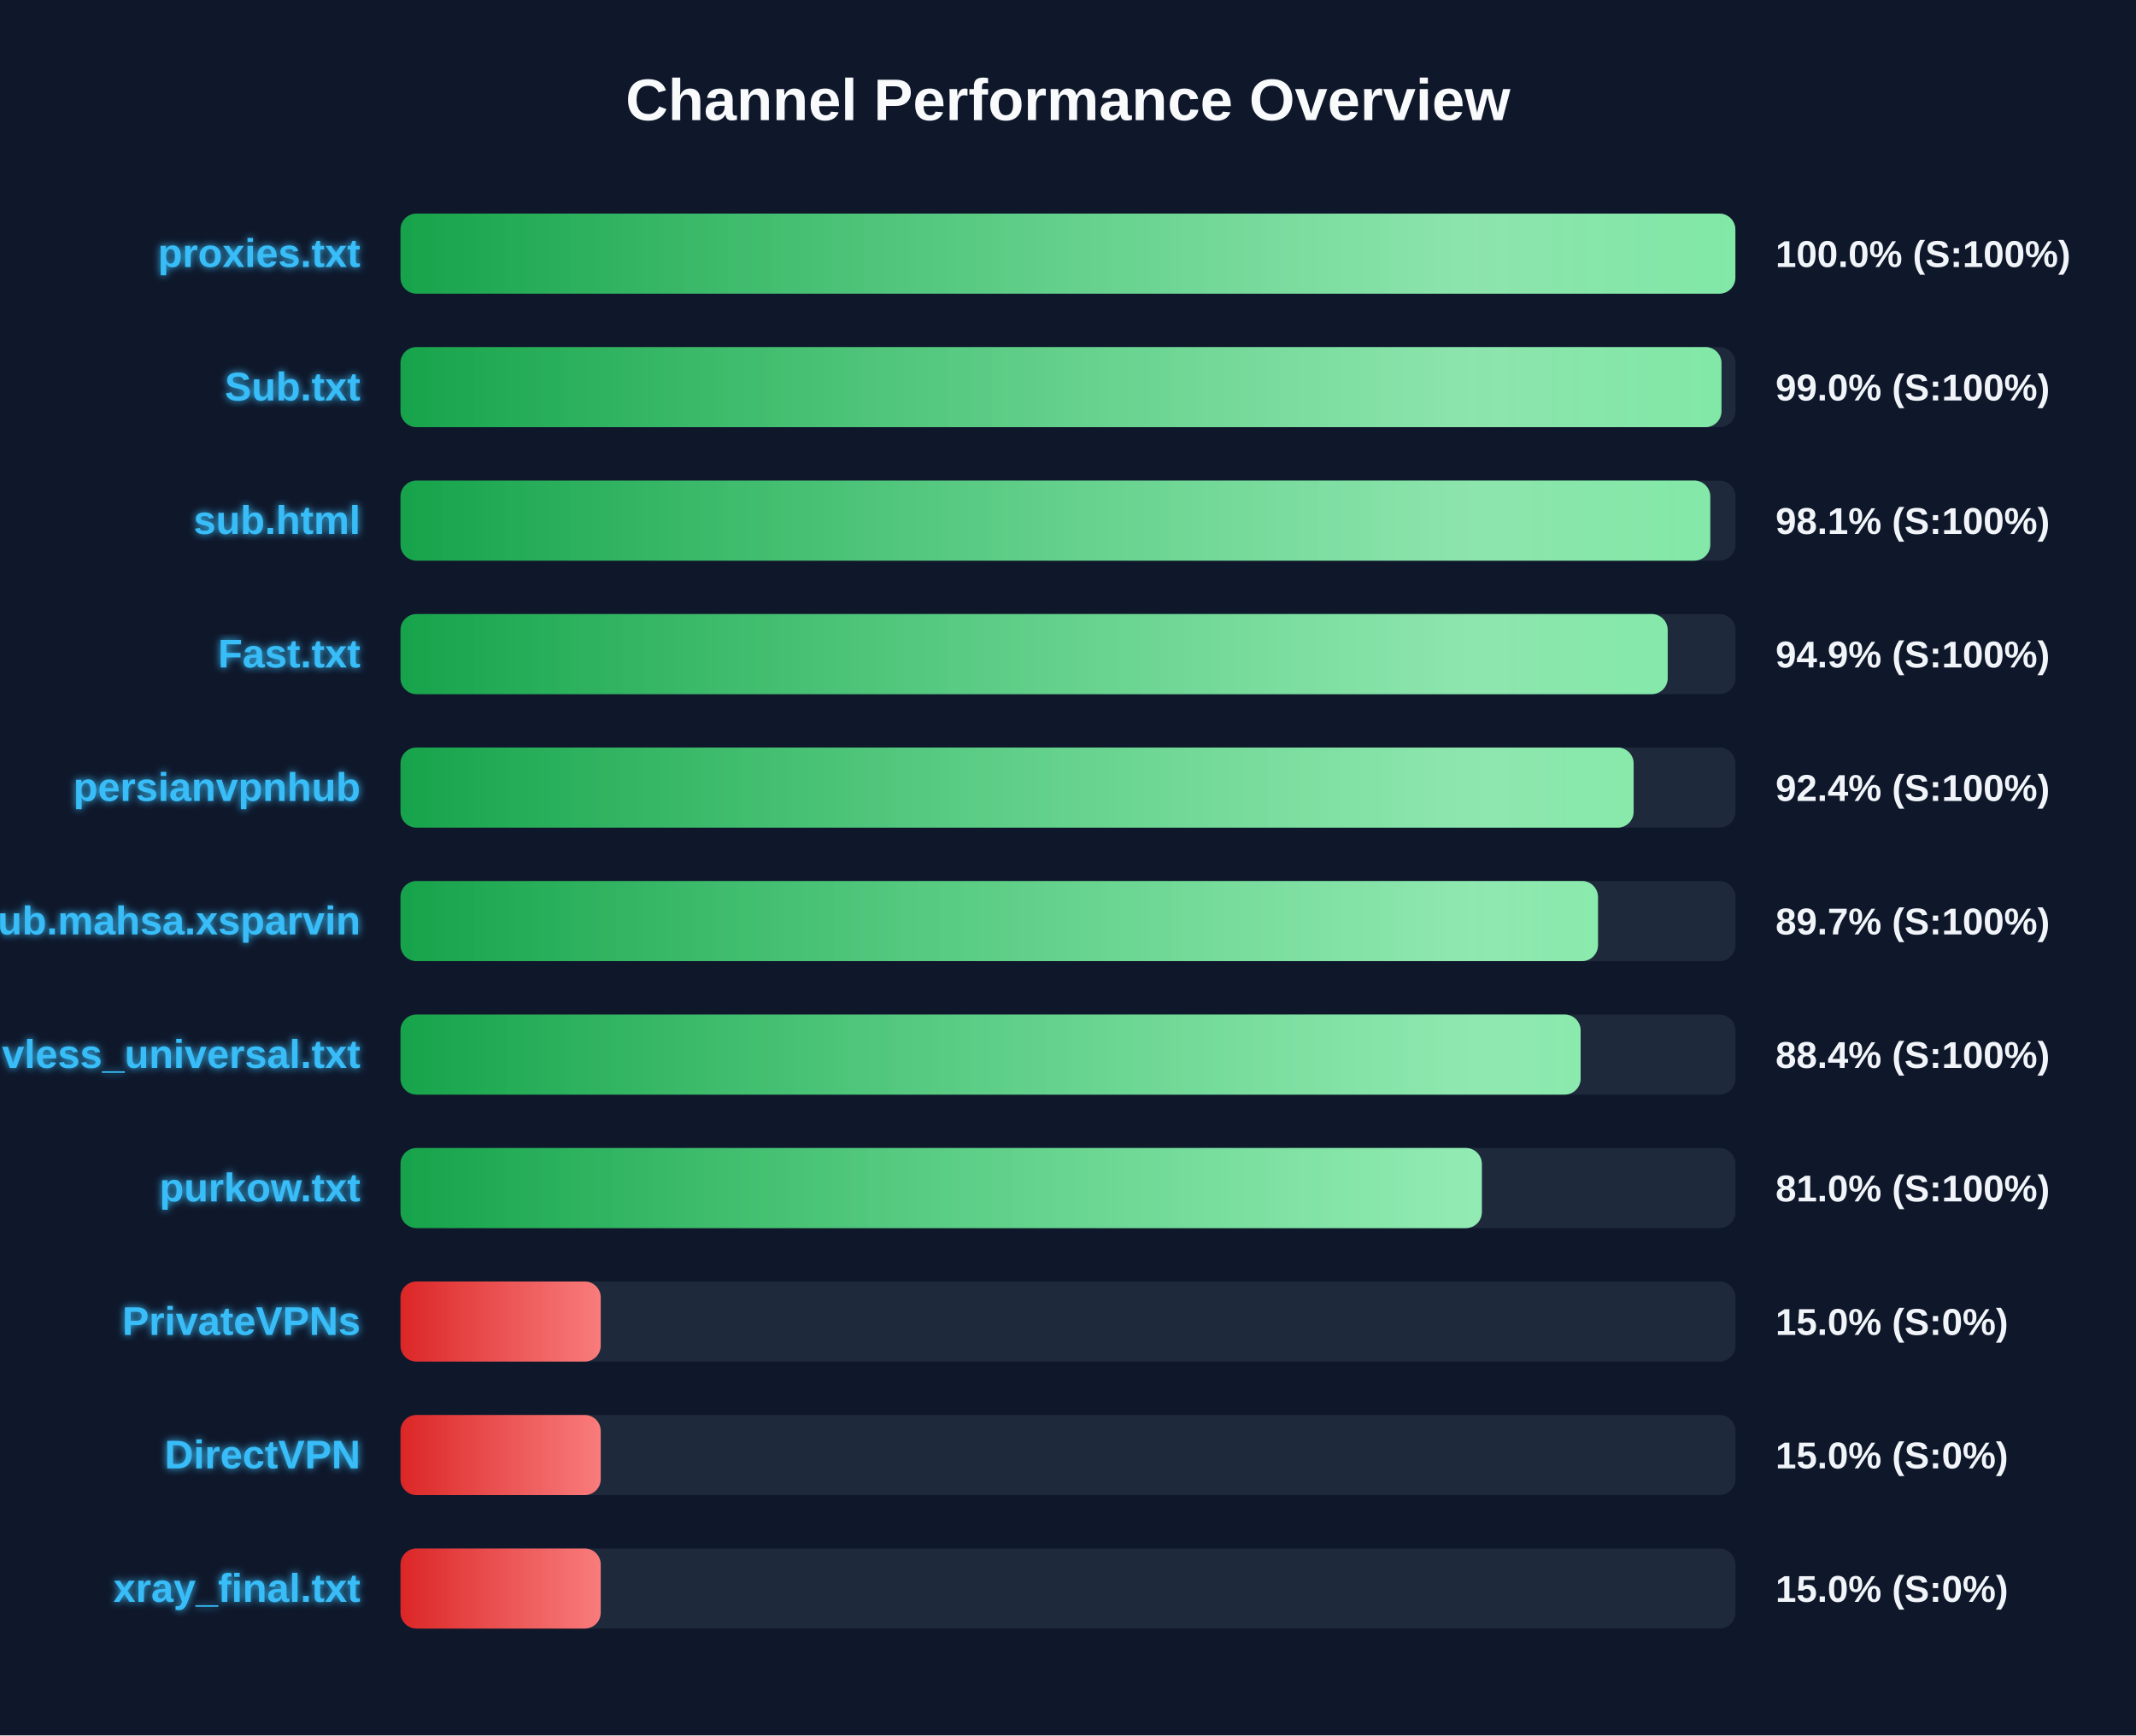
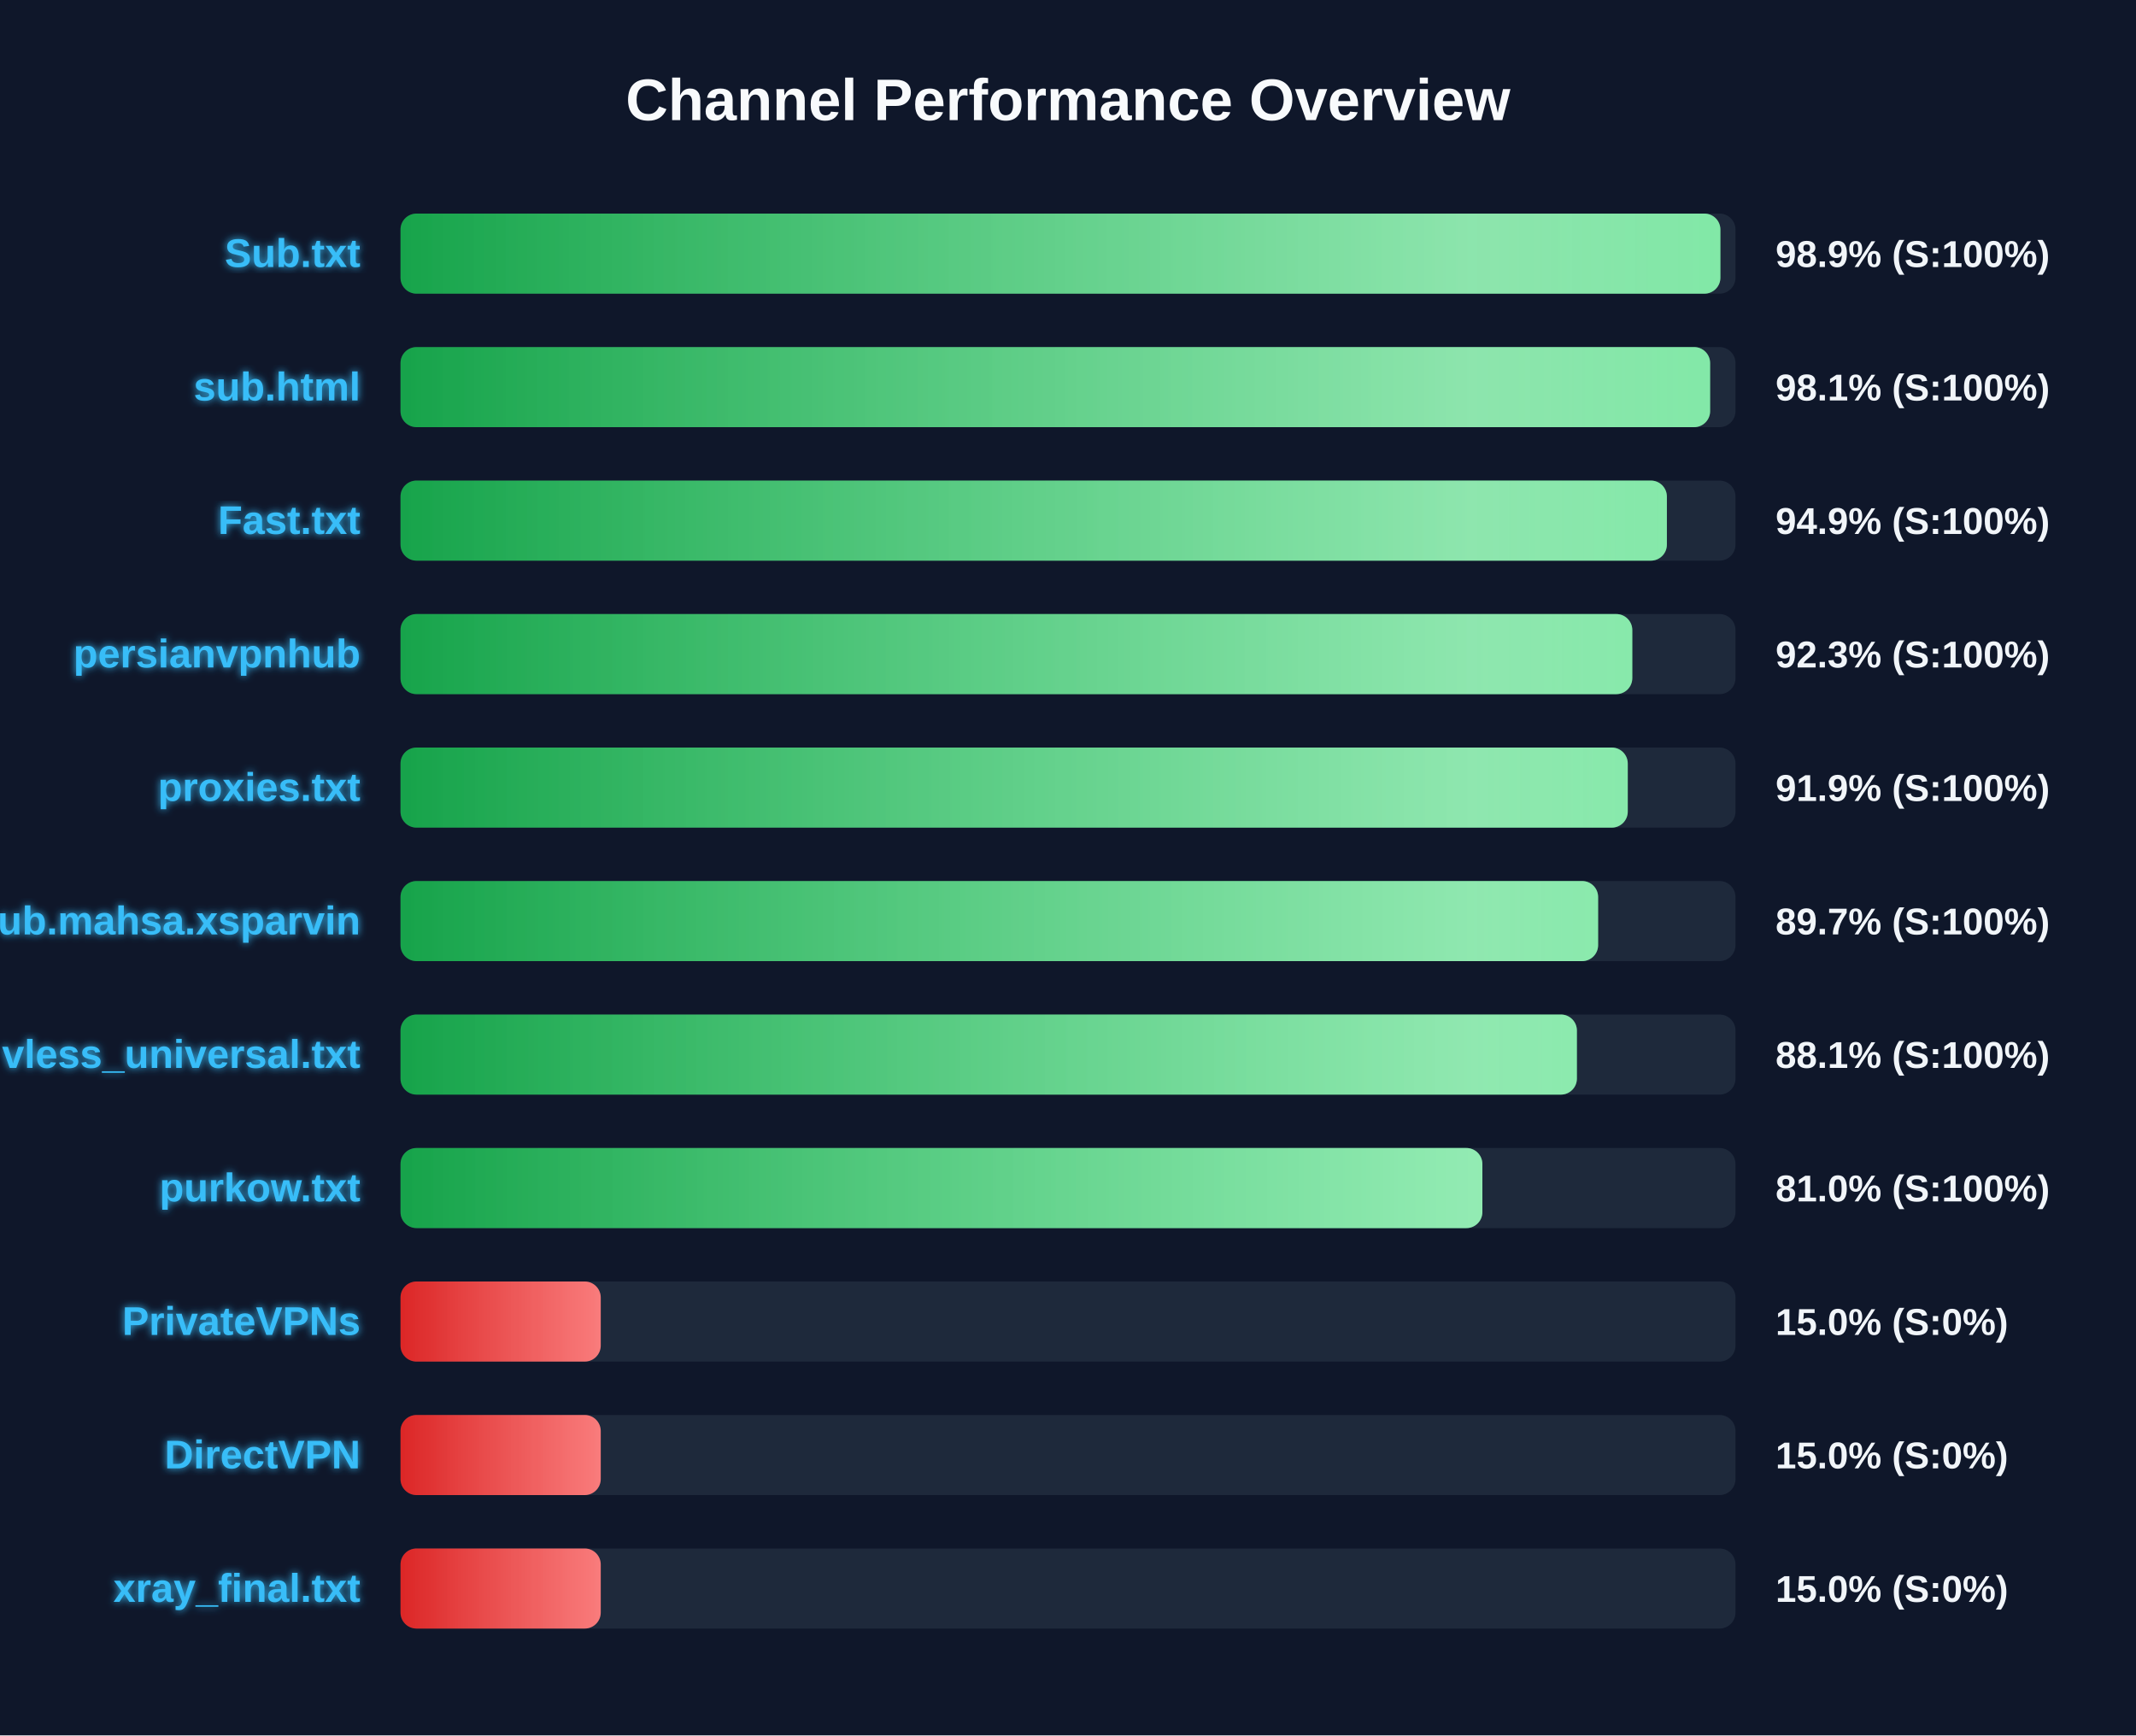
<svg xmlns="http://www.w3.org/2000/svg" width="800" height="650" version="1.1">
  <defs>
    <linearGradient id="grad-green" x1="0%" y1="0%" x2="100%" y2="0%">
      <stop offset="0%" stop-color="#16a34a" />
      <stop offset="100%" stop-color="#4ade80" />
    </linearGradient>
    <linearGradient id="grad-yellow" x1="0%" y1="0%" x2="100%" y2="0%">
      <stop offset="0%" stop-color="#ca8a04" />
      <stop offset="100%" stop-color="#fde047" />
    </linearGradient>
    <linearGradient id="grad-red" x1="0%" y1="0%" x2="100%" y2="0%">
      <stop offset="0%" stop-color="#dc2626" />
      <stop offset="100%" stop-color="#f87171" />
    </linearGradient>
    <linearGradient id="shimmer" x1="0%" y1="0%" x2="100%" y2="0%">
      <stop offset="0%" stop-color="rgba(255,255,255,0)" />
      <stop offset="50%" stop-color="rgba(255,255,255,0.4)" />
      <stop offset="100%" stop-color="rgba(255,255,255,0)" />
    </linearGradient>
    <filter id="glow" x="-20%" y="-20%" width="140%" height="140%">
      <feGaussianBlur stdDeviation="1.5" result="blur" />
      <feComposite in="SourceGraphic" in2="blur" operator="over" />
    </filter>
  </defs>
  <style>
        .bg-rect { fill: #0f172a; }
        .title { font: bold 22px 'Segoe UI', Arial, sans-serif; fill: #f8fafc; }
        .row { font: bold 15px 'Segoe UI', Arial, sans-serif; fill: #38bdf8; filter: url(#glow); }
        .score { font: bold 14px 'Segoe UI', Arial, sans-serif; fill: #f1f5f9; }
        @keyframes shimmer-anim {
            0% { transform: translateX(-100%); }
            100% { transform: translateX(200%); }
        }
        .shimmer-rect {
            animation: shimmer-anim 2.5s infinite linear;
        }
    </style>
  <rect width="100%" height="100%" class="bg-rect" />
  <text x="400" y="45" text-anchor="middle" class="title">Channel Performance Overview</text>
  <rect x="150" y="80" width="500" height="30" fill="#1e293b" rx="6" />
  <clipPath id="clip-0">
-     <rect x="150" y="80" width="499.95" height="30" rx="6" />
+     <rect x="150" y="80" width="494.35" height="30" rx="6" />
  </clipPath>
-   <rect x="150" y="80" width="499.95" height="30" fill="url(#grad-green)" rx="6" />
+   <rect x="150" y="80" width="494.35" height="30" fill="url(#grad-green)" rx="6" />
  <g clip-path="url(#clip-0)">
    <rect x="150" y="80" width="100%" height="30" fill="url(#shimmer)" class="shimmer-rect" />
  </g>
-   <text x="135" y="100" text-anchor="end" class="row">proxies.txt</text>
-   <text x="665" y="100" text-anchor="start" class="score">100.0% (S:100%)</text>
+   <text x="135" y="100" text-anchor="end" class="row">Sub.txt</text>
+   <text x="665" y="100" text-anchor="start" class="score">98.9% (S:100%)</text>
  <rect x="150" y="130" width="500" height="30" fill="#1e293b" rx="6" />
  <clipPath id="clip-1">
-     <rect x="150" y="130" width="494.75" height="30" rx="6" />
+     <rect x="150" y="130" width="490.5" height="30" rx="6" />
  </clipPath>
-   <rect x="150" y="130" width="494.75" height="30" fill="url(#grad-green)" rx="6" />
+   <rect x="150" y="130" width="490.5" height="30" fill="url(#grad-green)" rx="6" />
  <g clip-path="url(#clip-1)">
    <rect x="150" y="130" width="100%" height="30" fill="url(#shimmer)" class="shimmer-rect" />
  </g>
-   <text x="135" y="150" text-anchor="end" class="row">Sub.txt</text>
-   <text x="665" y="150" text-anchor="start" class="score">99.0% (S:100%)</text>
+   <text x="135" y="150" text-anchor="end" class="row">sub.html</text>
+   <text x="665" y="150" text-anchor="start" class="score">98.1% (S:100%)</text>
  <rect x="150" y="180" width="500" height="30" fill="#1e293b" rx="6" />
  <clipPath id="clip-2">
-     <rect x="150" y="180" width="490.55" height="30" rx="6" />
+     <rect x="150" y="180" width="474.3" height="30" rx="6" />
  </clipPath>
-   <rect x="150" y="180" width="490.55" height="30" fill="url(#grad-green)" rx="6" />
+   <rect x="150" y="180" width="474.3" height="30" fill="url(#grad-green)" rx="6" />
  <g clip-path="url(#clip-2)">
    <rect x="150" y="180" width="100%" height="30" fill="url(#shimmer)" class="shimmer-rect" />
  </g>
-   <text x="135" y="200" text-anchor="end" class="row">sub.html</text>
-   <text x="665" y="200" text-anchor="start" class="score">98.1% (S:100%)</text>
+   <text x="135" y="200" text-anchor="end" class="row">Fast.txt</text>
+   <text x="665" y="200" text-anchor="start" class="score">94.9% (S:100%)</text>
  <rect x="150" y="230" width="500" height="30" fill="#1e293b" rx="6" />
  <clipPath id="clip-3">
-     <rect x="150" y="230" width="474.6" height="30" rx="6" />
+     <rect x="150" y="230" width="461.35" height="30" rx="6" />
  </clipPath>
-   <rect x="150" y="230" width="474.6" height="30" fill="url(#grad-green)" rx="6" />
+   <rect x="150" y="230" width="461.35" height="30" fill="url(#grad-green)" rx="6" />
  <g clip-path="url(#clip-3)">
    <rect x="150" y="230" width="100%" height="30" fill="url(#shimmer)" class="shimmer-rect" />
  </g>
-   <text x="135" y="250" text-anchor="end" class="row">Fast.txt</text>
-   <text x="665" y="250" text-anchor="start" class="score">94.9% (S:100%)</text>
+   <text x="135" y="250" text-anchor="end" class="row">persianvpnhub</text>
+   <text x="665" y="250" text-anchor="start" class="score">92.3% (S:100%)</text>
  <rect x="150" y="280" width="500" height="30" fill="#1e293b" rx="6" />
  <clipPath id="clip-4">
-     <rect x="150" y="280" width="461.85" height="30" rx="6" />
+     <rect x="150" y="280" width="459.65" height="30" rx="6" />
  </clipPath>
-   <rect x="150" y="280" width="461.85" height="30" fill="url(#grad-green)" rx="6" />
+   <rect x="150" y="280" width="459.65" height="30" fill="url(#grad-green)" rx="6" />
  <g clip-path="url(#clip-4)">
    <rect x="150" y="280" width="100%" height="30" fill="url(#shimmer)" class="shimmer-rect" />
  </g>
-   <text x="135" y="300" text-anchor="end" class="row">persianvpnhub</text>
-   <text x="665" y="300" text-anchor="start" class="score">92.4% (S:100%)</text>
+   <text x="135" y="300" text-anchor="end" class="row">proxies.txt</text>
+   <text x="665" y="300" text-anchor="start" class="score">91.9% (S:100%)</text>
  <rect x="150" y="330" width="500" height="30" fill="#1e293b" rx="6" />
  <clipPath id="clip-5">
-     <rect x="150" y="330" width="448.5" height="30" rx="6" />
+     <rect x="150" y="330" width="448.55" height="30" rx="6" />
  </clipPath>
-   <rect x="150" y="330" width="448.5" height="30" fill="url(#grad-green)" rx="6" />
+   <rect x="150" y="330" width="448.55" height="30" fill="url(#grad-green)" rx="6" />
  <g clip-path="url(#clip-5)">
    <rect x="150" y="330" width="100%" height="30" fill="url(#shimmer)" class="shimmer-rect" />
  </g>
  <text x="135" y="350" text-anchor="end" class="row">Sub.mahsa.xsparvin</text>
  <text x="665" y="350" text-anchor="start" class="score">89.7% (S:100%)</text>
  <rect x="150" y="380" width="500" height="30" fill="#1e293b" rx="6" />
  <clipPath id="clip-6">
-     <rect x="150" y="380" width="442.0" height="30" rx="6" />
+     <rect x="150" y="380" width="440.6" height="30" rx="6" />
  </clipPath>
-   <rect x="150" y="380" width="442.0" height="30" fill="url(#grad-green)" rx="6" />
+   <rect x="150" y="380" width="440.6" height="30" fill="url(#grad-green)" rx="6" />
  <g clip-path="url(#clip-6)">
    <rect x="150" y="380" width="100%" height="30" fill="url(#shimmer)" class="shimmer-rect" />
  </g>
  <text x="135" y="400" text-anchor="end" class="row">vless_universal.txt</text>
-   <text x="665" y="400" text-anchor="start" class="score">88.4% (S:100%)</text>
+   <text x="665" y="400" text-anchor="start" class="score">88.1% (S:100%)</text>
  <rect x="150" y="430" width="500" height="30" fill="#1e293b" rx="6" />
  <clipPath id="clip-7">
-     <rect x="150" y="430" width="405.0" height="30" rx="6" />
+     <rect x="150" y="430" width="405.2" height="30" rx="6" />
  </clipPath>
-   <rect x="150" y="430" width="405.0" height="30" fill="url(#grad-green)" rx="6" />
+   <rect x="150" y="430" width="405.2" height="30" fill="url(#grad-green)" rx="6" />
  <g clip-path="url(#clip-7)">
    <rect x="150" y="430" width="100%" height="30" fill="url(#shimmer)" class="shimmer-rect" />
  </g>
  <text x="135" y="450" text-anchor="end" class="row">purkow.txt</text>
  <text x="665" y="450" text-anchor="start" class="score">81.0% (S:100%)</text>
  <rect x="150" y="480" width="500" height="30" fill="#1e293b" rx="6" />
  <clipPath id="clip-8">
    <rect x="150" y="480" width="75.0" height="30" rx="6" />
  </clipPath>
  <rect x="150" y="480" width="75.0" height="30" fill="url(#grad-red)" rx="6" />
  <g clip-path="url(#clip-8)">
    <rect x="150" y="480" width="100%" height="30" fill="url(#shimmer)" class="shimmer-rect" />
  </g>
  <text x="135" y="500" text-anchor="end" class="row">PrivateVPNs</text>
  <text x="665" y="500" text-anchor="start" class="score">15.0% (S:0%)</text>
  <rect x="150" y="530" width="500" height="30" fill="#1e293b" rx="6" />
  <clipPath id="clip-9">
    <rect x="150" y="530" width="75.0" height="30" rx="6" />
  </clipPath>
  <rect x="150" y="530" width="75.0" height="30" fill="url(#grad-red)" rx="6" />
  <g clip-path="url(#clip-9)">
    <rect x="150" y="530" width="100%" height="30" fill="url(#shimmer)" class="shimmer-rect" />
  </g>
  <text x="135" y="550" text-anchor="end" class="row">DirectVPN</text>
  <text x="665" y="550" text-anchor="start" class="score">15.0% (S:0%)</text>
  <rect x="150" y="580" width="500" height="30" fill="#1e293b" rx="6" />
  <clipPath id="clip-10">
    <rect x="150" y="580" width="75.0" height="30" rx="6" />
  </clipPath>
  <rect x="150" y="580" width="75.0" height="30" fill="url(#grad-red)" rx="6" />
  <g clip-path="url(#clip-10)">
    <rect x="150" y="580" width="100%" height="30" fill="url(#shimmer)" class="shimmer-rect" />
  </g>
  <text x="135" y="600" text-anchor="end" class="row">xray_final.txt</text>
  <text x="665" y="600" text-anchor="start" class="score">15.0% (S:0%)</text>
</svg>
